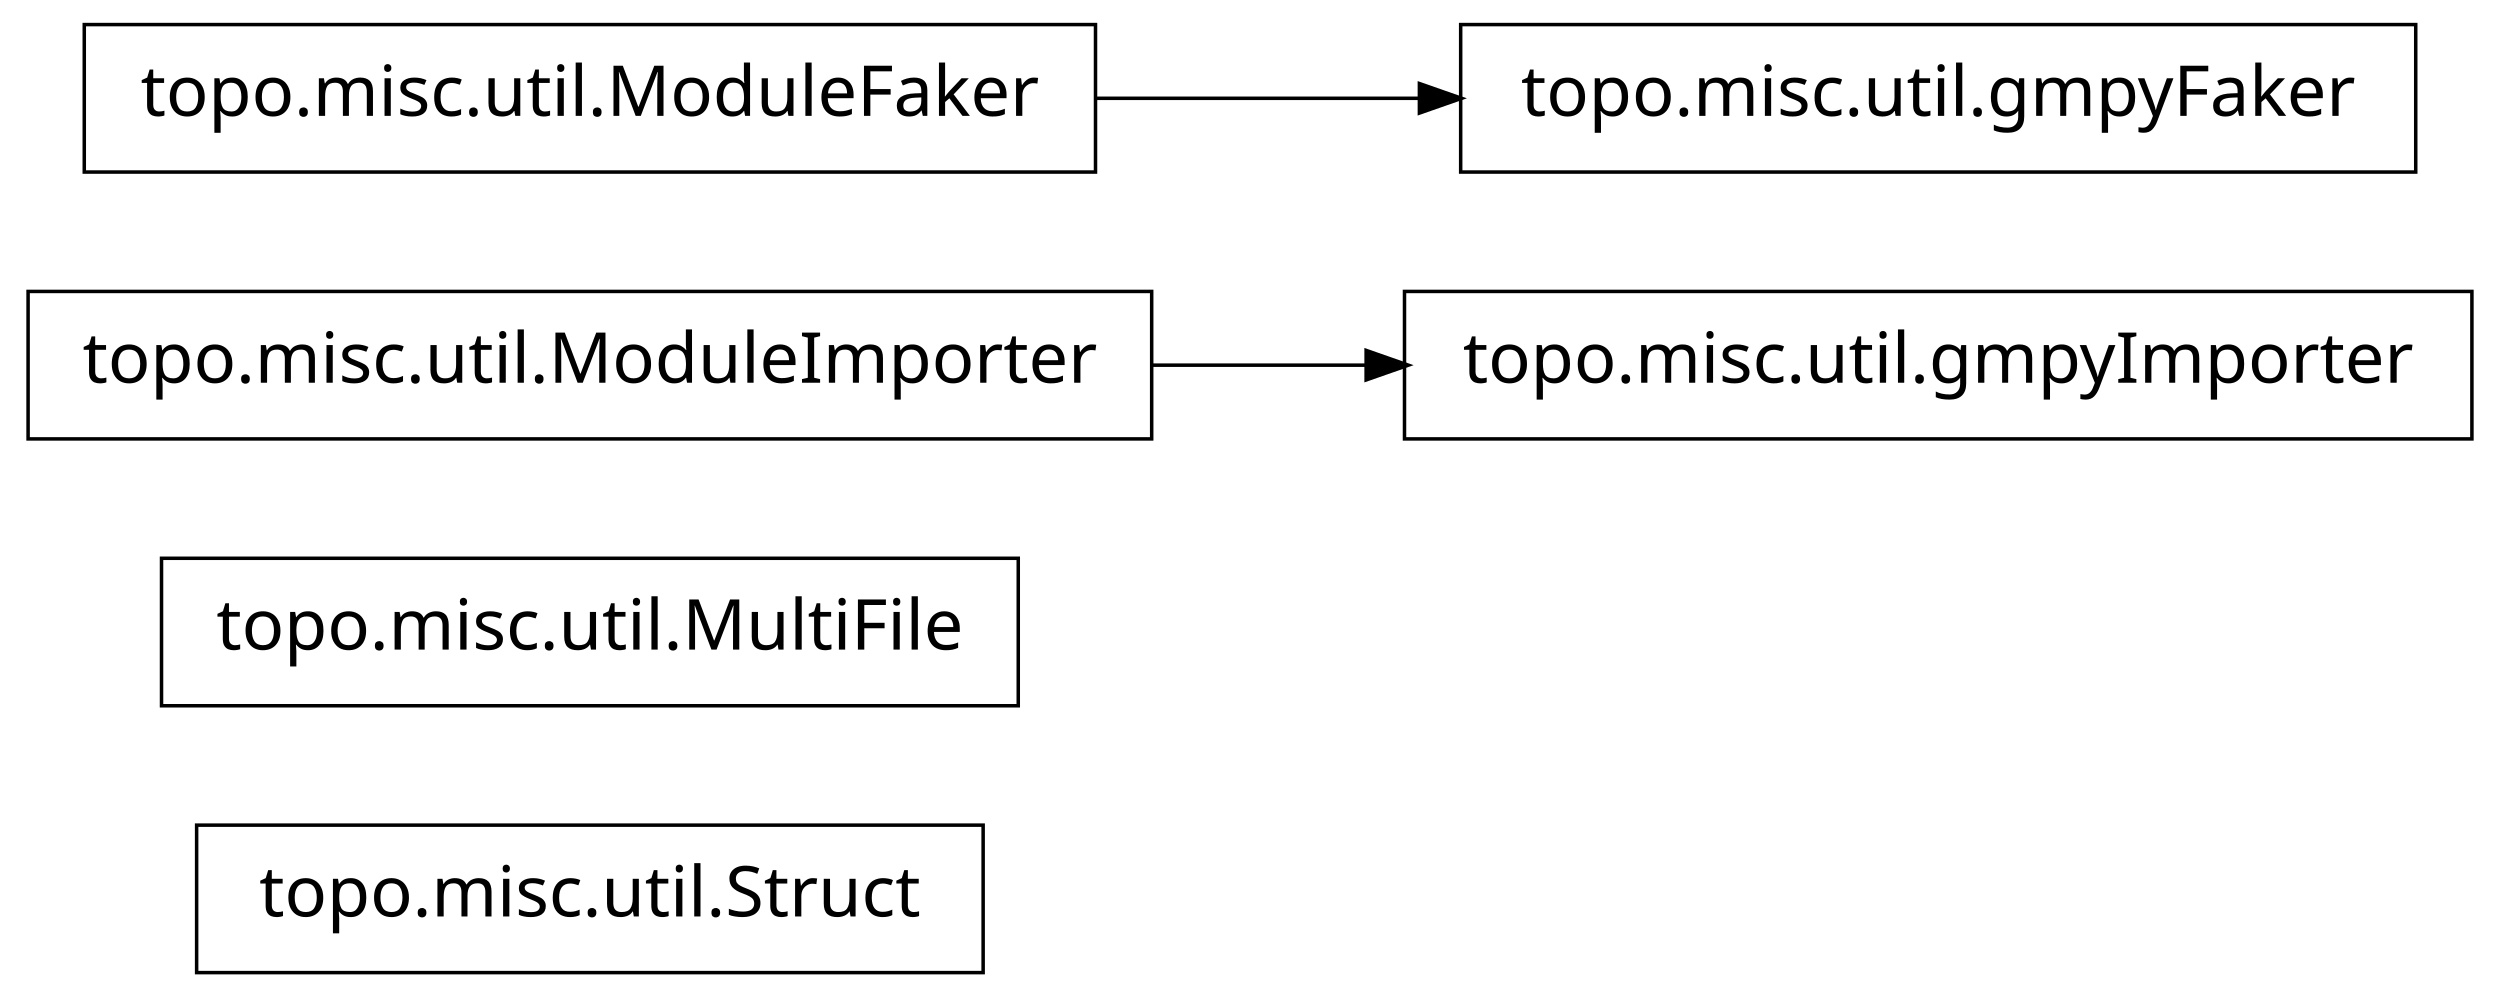
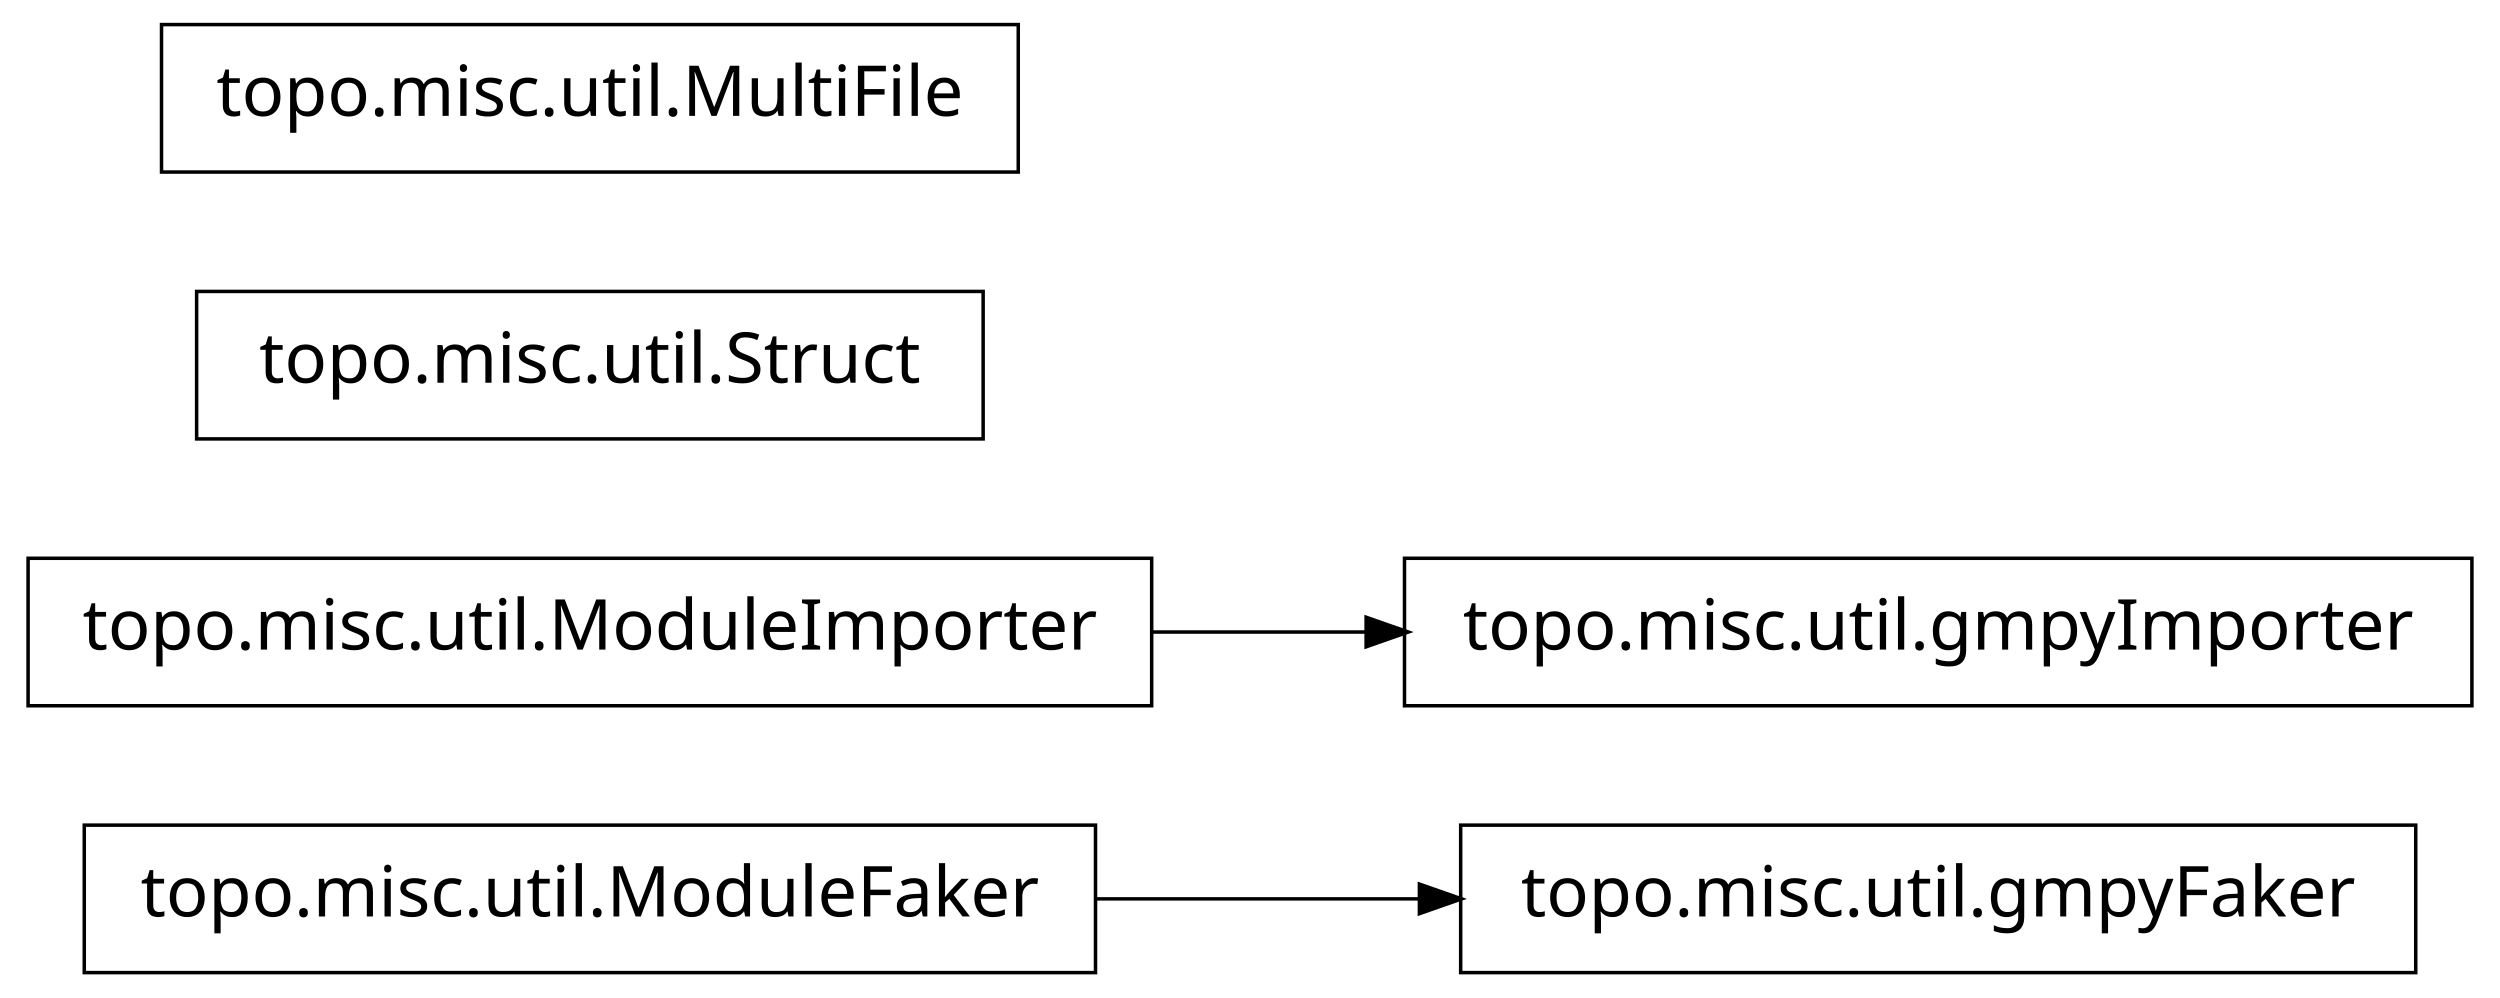
<svg xmlns="http://www.w3.org/2000/svg" width="356pt" height="142pt" viewBox="0.00 0.00 356.00 142.00">
  <g id="graph1" class="graph" transform="scale(1 1) rotate(0) translate(4 138)">
    <polygon fill="white" stroke="white" points="-4,5 -4,-138 353,-138 353,5 -4,5" />
    <g id="node1" class="node">
-       <polygon fill="none" stroke="black" stroke-width="0.5" points="136,-20.5 24,-20.5 24,0.5 136,0.5 136,-20.5" />
-       <text text-anchor="middle" x="80" y="-7.5" font-family="Vera" font-size="10.00">topo.misc.util.Struct</text>
+       <polygon fill="none" stroke="black" stroke-width="0.5" points="152,-20.5 8,-20.5 8,0.5 152,0.5 152,-20.5" />
+       <text text-anchor="middle" x="80" y="-7.5" font-family="Vera" font-size="10.00">topo.misc.util.ModuleFaker</text>
+     </g>
+     <g id="node6" class="node">
+       <polygon fill="none" stroke="black" stroke-width="0.5" points="340,-20.5 204,-20.5 204,0.5 340,0.5 340,-20.5" />
+       <text text-anchor="middle" x="272" y="-7.5" font-family="Vera" font-size="10.00">topo.misc.util.gmpyFaker</text>
+     </g>
+     <g id="edge4" class="edge">
+       <path fill="none" stroke="black" stroke-width="0.5" d="M152.04,-10C167.145,-10 183.095,-10 198.261,-10" />
+       <polygon fill="black" stroke="black" points="198.372,-11.75 203.372,-10 198.372,-8.25 198.372,-11.75" />
    </g>
    <g id="node2" class="node">
-       <polygon fill="none" stroke="black" stroke-width="0.5" points="141,-58.5 19,-58.5 19,-37.5 141,-37.5 141,-58.5" />
-       <text text-anchor="middle" x="80" y="-45.5" font-family="Vera" font-size="10.00">topo.misc.util.MultiFile</text>
+       <polygon fill="none" stroke="black" stroke-width="0.5" points="348,-58.5 196,-58.5 196,-37.5 348,-37.5 348,-58.5" />
+       <text text-anchor="middle" x="272" y="-45.5" font-family="Vera" font-size="10.00">topo.misc.util.gmpyImporter</text>
    </g>
    <g id="node3" class="node">
-       <polygon fill="none" stroke="black" stroke-width="0.5" points="160,-96.5 7.10543e-14,-96.5 0,-75.5 160,-75.5 160,-96.5" />
-       <text text-anchor="middle" x="80" y="-83.5" font-family="Vera" font-size="10.00">topo.misc.util.ModuleImporter</text>
+       <polygon fill="none" stroke="black" stroke-width="0.5" points="160,-58.5 7.10543e-14,-58.5 0,-37.5 160,-37.5 160,-58.5" />
+       <text text-anchor="middle" x="80" y="-45.5" font-family="Vera" font-size="10.00">topo.misc.util.ModuleImporter</text>
    </g>
-     <g id="node7" class="node">
-       <polygon fill="none" stroke="black" stroke-width="0.5" points="348,-96.5 196,-96.5 196,-75.5 348,-75.5 348,-96.5" />
-       <text text-anchor="middle" x="272" y="-83.5" font-family="Vera" font-size="10.00">topo.misc.util.gmpyImporter</text>
-     </g>
-     <g id="edge4" class="edge">
-       <path fill="none" stroke="black" stroke-width="0.5" d="M160.035,-86C170.112,-86 180.43,-86 190.528,-86" />
-       <polygon fill="black" stroke="black" points="190.786,-87.75 195.786,-86 190.786,-84.25 190.786,-87.75" />
-     </g>
-     <g id="node4" class="node">
-       <polygon fill="none" stroke="black" stroke-width="0.5" points="152,-134.5 8,-134.5 8,-113.5 152,-113.5 152,-134.5" />
-       <text text-anchor="middle" x="80" y="-121.5" font-family="Vera" font-size="10.00">topo.misc.util.ModuleFaker</text>
+     <g id="edge2" class="edge">
+       <path fill="none" stroke="black" stroke-width="0.5" d="M160.035,-48C170.112,-48 180.43,-48 190.528,-48" />
+       <polygon fill="black" stroke="black" points="190.786,-49.75 195.786,-48 190.786,-46.25 190.786,-49.75" />
    </g>
    <g id="node5" class="node">
-       <polygon fill="none" stroke="black" stroke-width="0.5" points="340,-134.5 204,-134.5 204,-113.5 340,-113.5 340,-134.5" />
-       <text text-anchor="middle" x="272" y="-121.5" font-family="Vera" font-size="10.00">topo.misc.util.gmpyFaker</text>
+       <polygon fill="none" stroke="black" stroke-width="0.5" points="136,-96.5 24,-96.5 24,-75.5 136,-75.5 136,-96.5" />
+       <text text-anchor="middle" x="80" y="-83.5" font-family="Vera" font-size="10.00">topo.misc.util.Struct</text>
    </g>
-     <g id="edge2" class="edge">
-       <path fill="none" stroke="black" stroke-width="0.5" d="M152.04,-124C167.145,-124 183.095,-124 198.261,-124" />
-       <polygon fill="black" stroke="black" points="198.372,-125.75 203.372,-124 198.372,-122.25 198.372,-125.75" />
+     <g id="node8" class="node">
+       <polygon fill="none" stroke="black" stroke-width="0.5" points="141,-134.5 19,-134.5 19,-113.5 141,-113.5 141,-134.5" />
+       <text text-anchor="middle" x="80" y="-121.5" font-family="Vera" font-size="10.00">topo.misc.util.MultiFile</text>
    </g>
  </g>
</svg>
